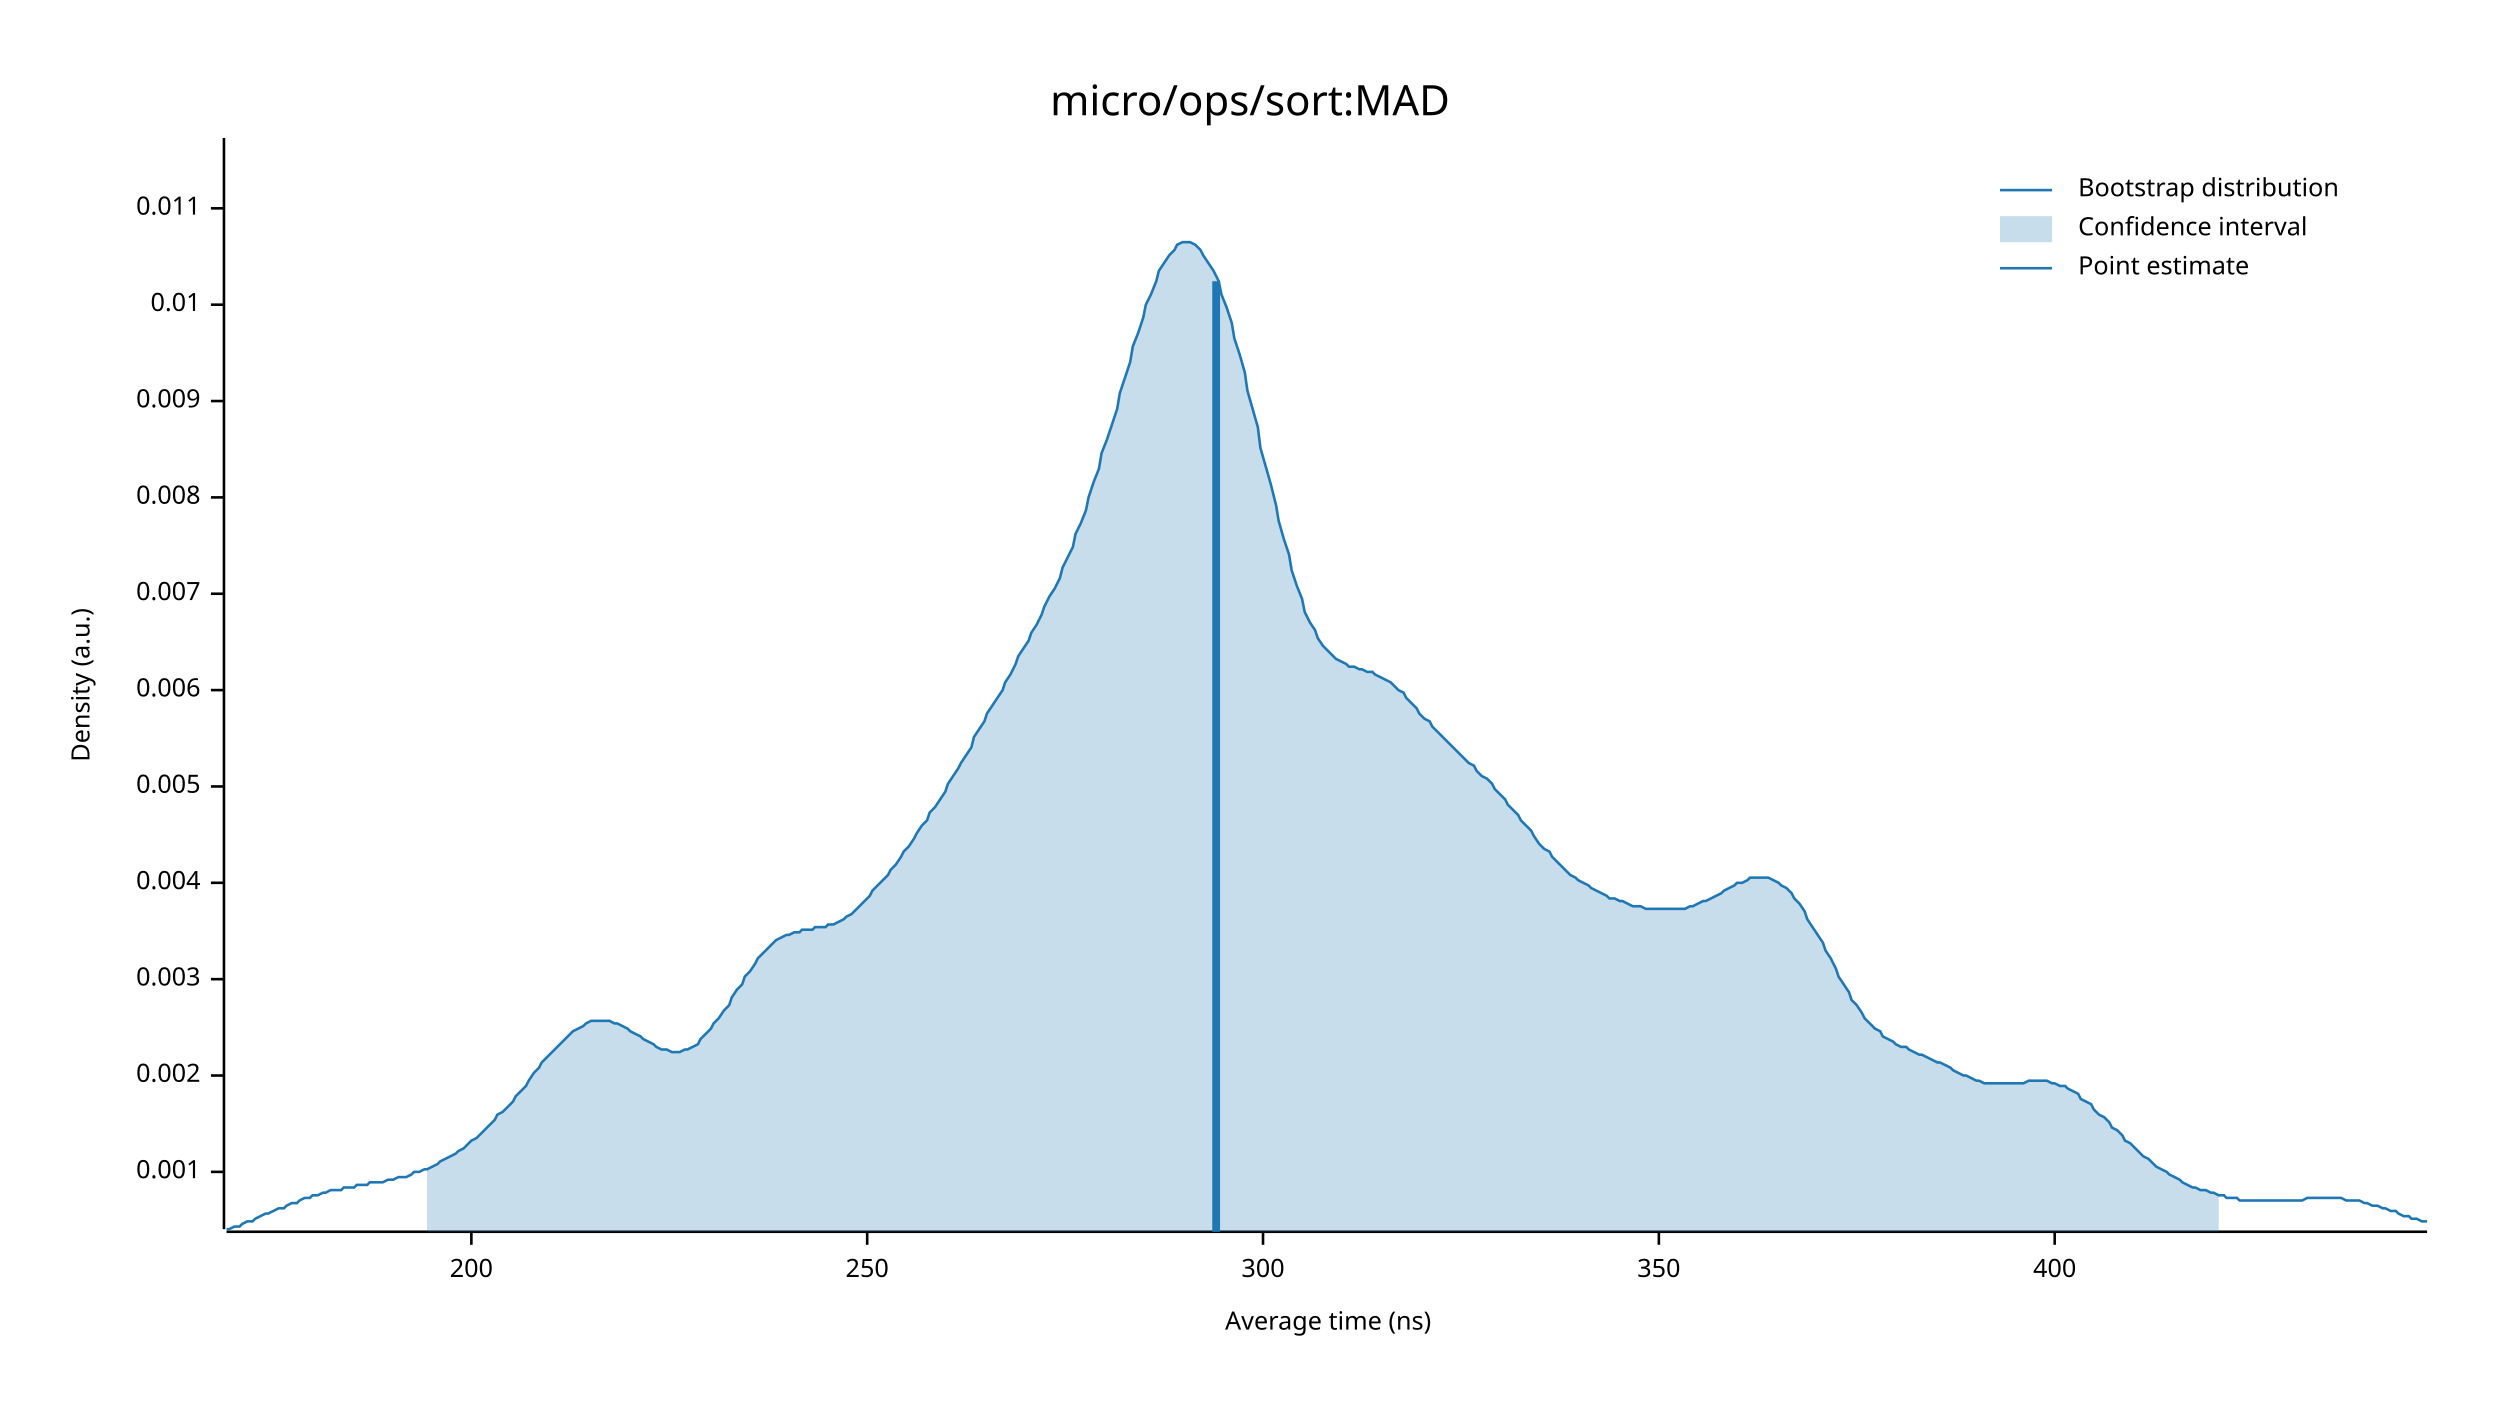
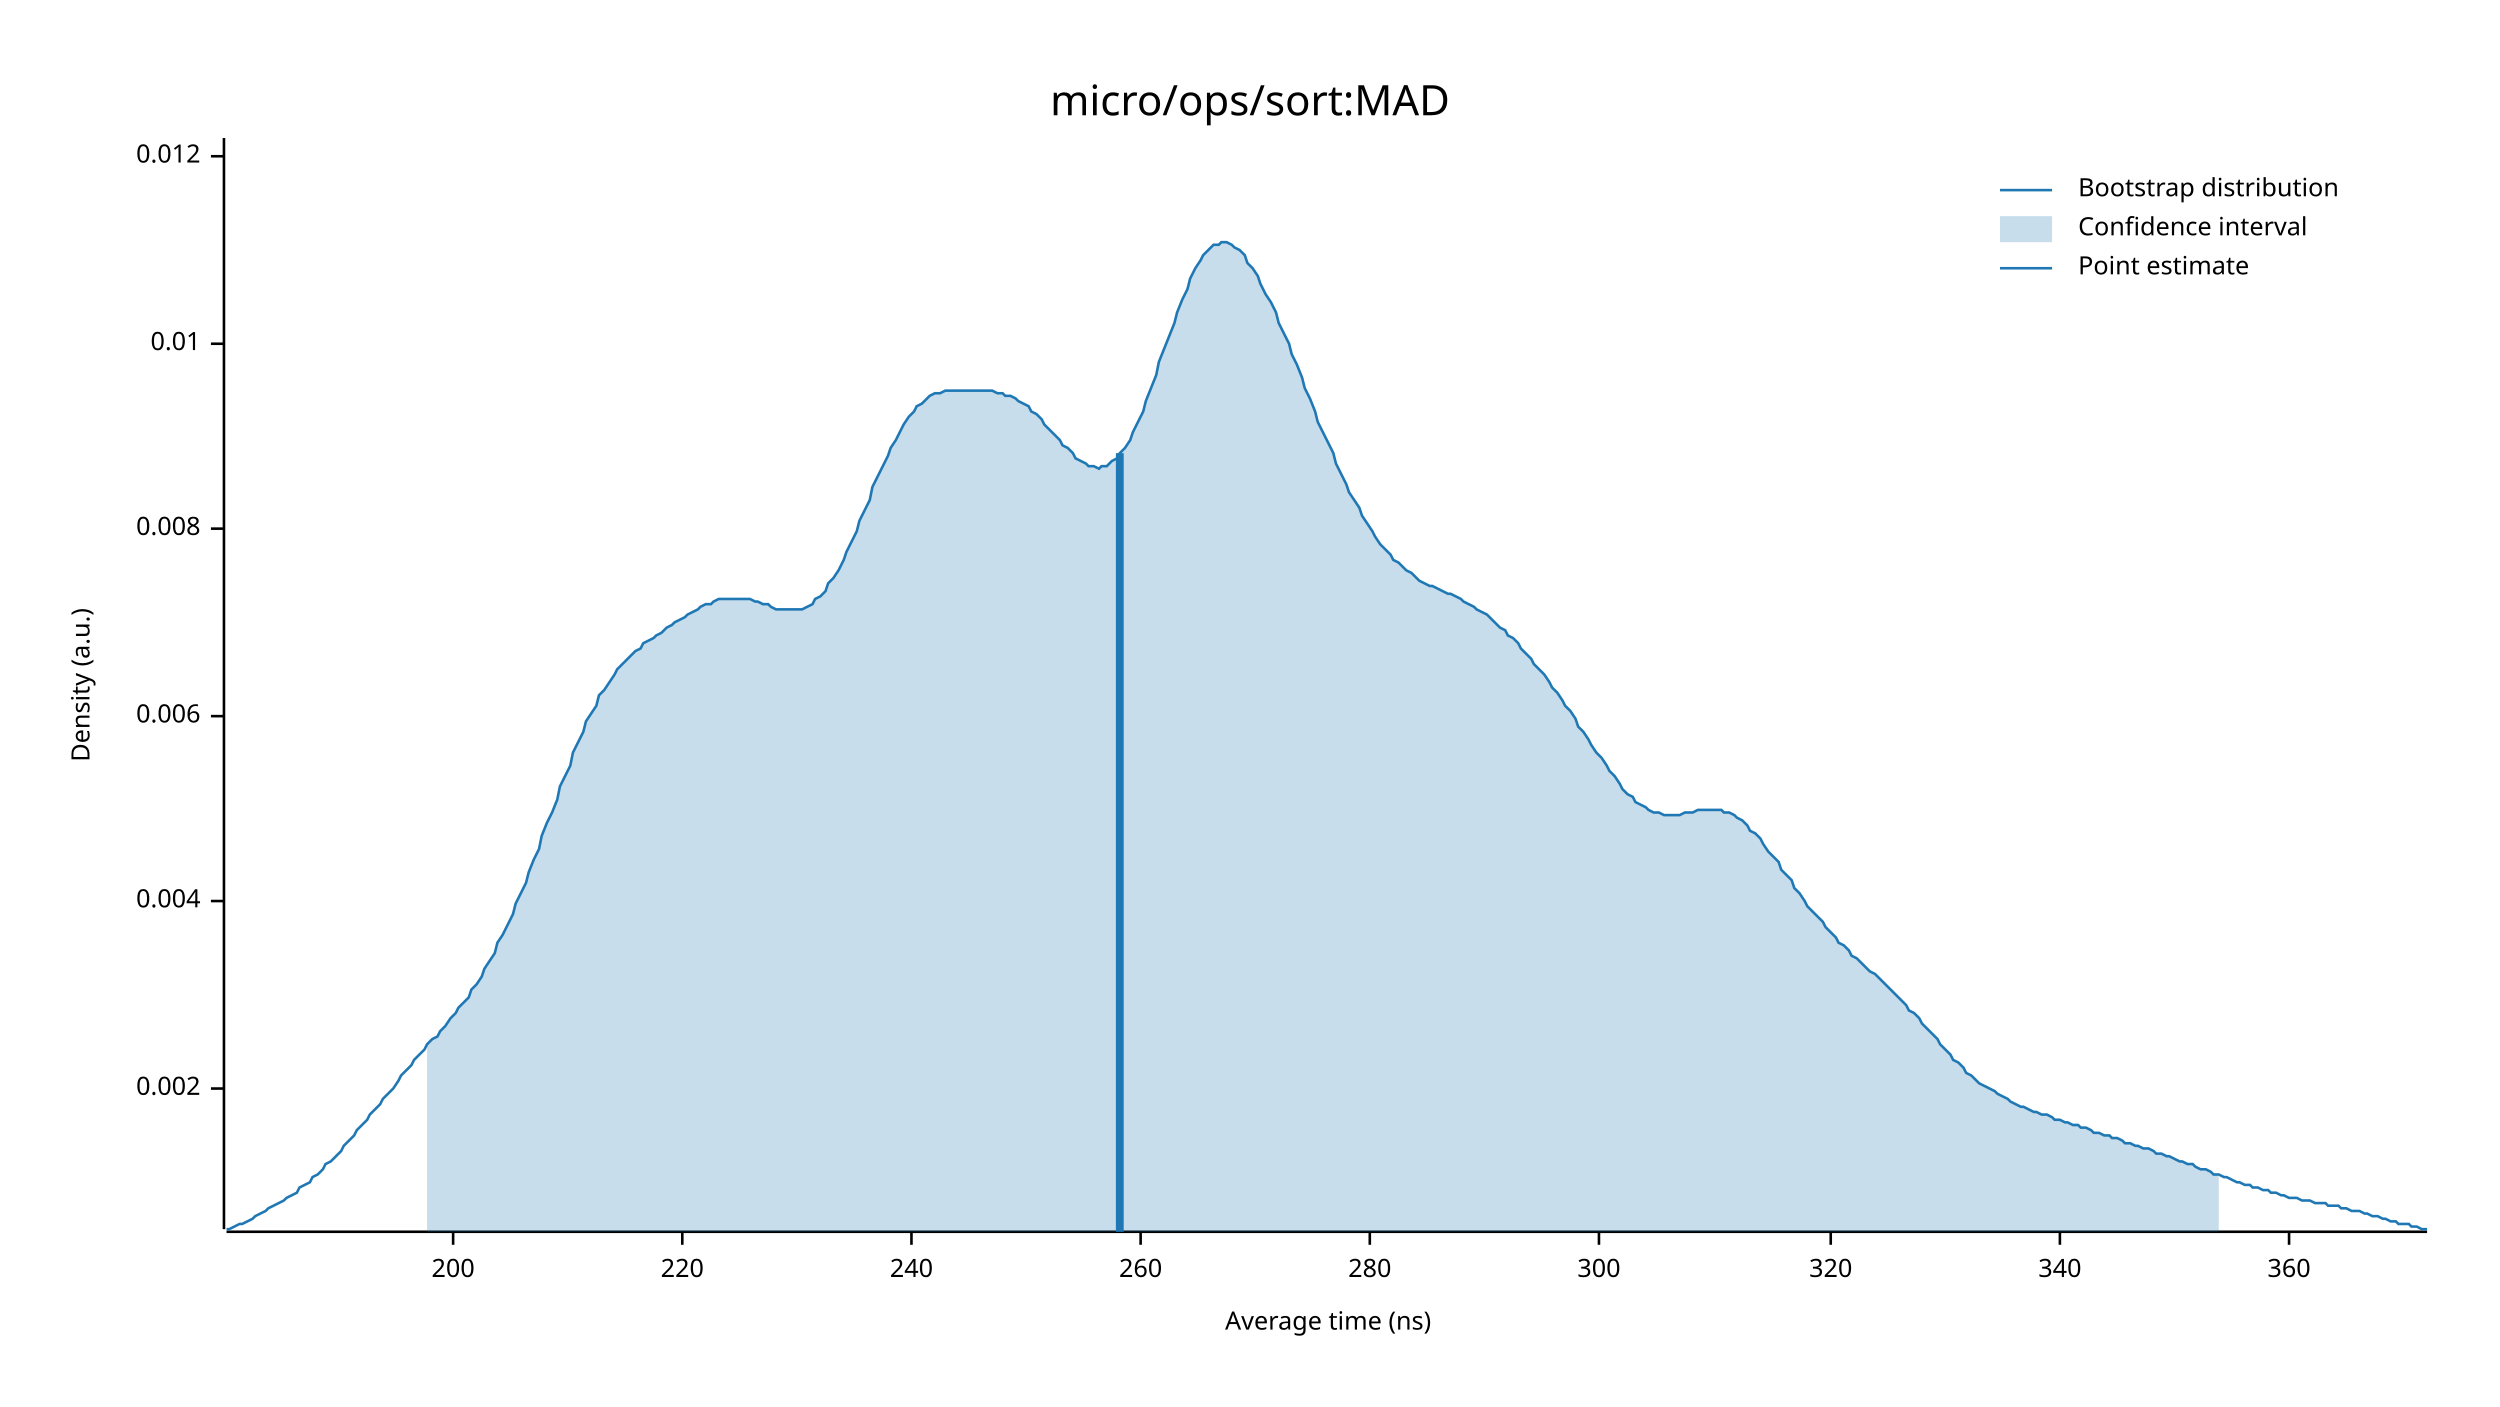
<svg xmlns="http://www.w3.org/2000/svg" width="960" height="540" viewBox="0 0 960 540">
  <text x="480" y="32" dy="0.76em" text-anchor="middle" font-family="sans-serif" font-size="16.129" opacity="1" fill="#000000">
micro/ops/sort:MAD
</text>
  <text x="27" y="263" dy="0.76em" text-anchor="middle" font-family="sans-serif" font-size="9.677" opacity="1" fill="#000000" transform="rotate(270, 27, 263)">
Density (a.u.)
</text>
  <text x="510" y="513" dy="-0.5ex" text-anchor="middle" font-family="sans-serif" font-size="9.677" opacity="1" fill="#000000">
Average time (ns)
</text>
  <polyline fill="none" opacity="1" stroke="#000000" stroke-width="1" points="86,53 86,472 " />
-   <text x="77" y="450" dy="0.5ex" text-anchor="end" font-family="sans-serif" font-size="9.677" opacity="1" fill="#000000">
- 0.001
- </text>
-   <polyline fill="none" opacity="1" stroke="#000000" stroke-width="1" points="81,450 86,450 " />
-   <text x="77" y="413" dy="0.5ex" text-anchor="end" font-family="sans-serif" font-size="9.677" opacity="1" fill="#000000">
+   <text x="77" y="418" dy="0.5ex" text-anchor="end" font-family="sans-serif" font-size="9.677" opacity="1" fill="#000000">
0.002
</text>
-   <polyline fill="none" opacity="1" stroke="#000000" stroke-width="1" points="81,413 86,413 " />
-   <text x="77" y="376" dy="0.5ex" text-anchor="end" font-family="sans-serif" font-size="9.677" opacity="1" fill="#000000">
- 0.003
- </text>
-   <polyline fill="none" opacity="1" stroke="#000000" stroke-width="1" points="81,376 86,376 " />
-   <text x="77" y="339" dy="0.5ex" text-anchor="end" font-family="sans-serif" font-size="9.677" opacity="1" fill="#000000">
+   <polyline fill="none" opacity="1" stroke="#000000" stroke-width="1" points="81,418 86,418 " />
+   <text x="77" y="346" dy="0.5ex" text-anchor="end" font-family="sans-serif" font-size="9.677" opacity="1" fill="#000000">
0.004
</text>
-   <polyline fill="none" opacity="1" stroke="#000000" stroke-width="1" points="81,339 86,339 " />
-   <text x="77" y="302" dy="0.5ex" text-anchor="end" font-family="sans-serif" font-size="9.677" opacity="1" fill="#000000">
- 0.005
- </text>
-   <polyline fill="none" opacity="1" stroke="#000000" stroke-width="1" points="81,302 86,302 " />
-   <text x="77" y="265" dy="0.5ex" text-anchor="end" font-family="sans-serif" font-size="9.677" opacity="1" fill="#000000">
+   <polyline fill="none" opacity="1" stroke="#000000" stroke-width="1" points="81,346 86,346 " />
+   <text x="77" y="275" dy="0.5ex" text-anchor="end" font-family="sans-serif" font-size="9.677" opacity="1" fill="#000000">
0.006
</text>
-   <polyline fill="none" opacity="1" stroke="#000000" stroke-width="1" points="81,265 86,265 " />
-   <text x="77" y="228" dy="0.5ex" text-anchor="end" font-family="sans-serif" font-size="9.677" opacity="1" fill="#000000">
- 0.007
- </text>
-   <polyline fill="none" opacity="1" stroke="#000000" stroke-width="1" points="81,228 86,228 " />
-   <text x="77" y="191" dy="0.5ex" text-anchor="end" font-family="sans-serif" font-size="9.677" opacity="1" fill="#000000">
+   <polyline fill="none" opacity="1" stroke="#000000" stroke-width="1" points="81,275 86,275 " />
+   <text x="77" y="203" dy="0.5ex" text-anchor="end" font-family="sans-serif" font-size="9.677" opacity="1" fill="#000000">
0.008
</text>
-   <polyline fill="none" opacity="1" stroke="#000000" stroke-width="1" points="81,191 86,191 " />
-   <text x="77" y="154" dy="0.5ex" text-anchor="end" font-family="sans-serif" font-size="9.677" opacity="1" fill="#000000">
- 0.009
- </text>
-   <polyline fill="none" opacity="1" stroke="#000000" stroke-width="1" points="81,154 86,154 " />
-   <text x="77" y="117" dy="0.5ex" text-anchor="end" font-family="sans-serif" font-size="9.677" opacity="1" fill="#000000">
+   <polyline fill="none" opacity="1" stroke="#000000" stroke-width="1" points="81,203 86,203 " />
+   <text x="77" y="132" dy="0.5ex" text-anchor="end" font-family="sans-serif" font-size="9.677" opacity="1" fill="#000000">
0.01
</text>
-   <polyline fill="none" opacity="1" stroke="#000000" stroke-width="1" points="81,117 86,117 " />
-   <text x="77" y="80" dy="0.5ex" text-anchor="end" font-family="sans-serif" font-size="9.677" opacity="1" fill="#000000">
- 0.011
+   <polyline fill="none" opacity="1" stroke="#000000" stroke-width="1" points="81,132 86,132 " />
+   <text x="77" y="60" dy="0.5ex" text-anchor="end" font-family="sans-serif" font-size="9.677" opacity="1" fill="#000000">
+ 0.012
</text>
-   <polyline fill="none" opacity="1" stroke="#000000" stroke-width="1" points="81,80 86,80 " />
+   <polyline fill="none" opacity="1" stroke="#000000" stroke-width="1" points="81,60 86,60 " />
  <polyline fill="none" opacity="1" stroke="#000000" stroke-width="1" points="87,473 932,473 " />
-   <text x="181" y="483" dy="0.76em" text-anchor="middle" font-family="sans-serif" font-size="9.677" opacity="1" fill="#000000">
+   <text x="174" y="483" dy="0.76em" text-anchor="middle" font-family="sans-serif" font-size="9.677" opacity="1" fill="#000000">
200
</text>
-   <polyline fill="none" opacity="1" stroke="#000000" stroke-width="1" points="181,473 181,478 " />
-   <text x="333" y="483" dy="0.76em" text-anchor="middle" font-family="sans-serif" font-size="9.677" opacity="1" fill="#000000">
- 250
+   <polyline fill="none" opacity="1" stroke="#000000" stroke-width="1" points="174,473 174,478 " />
+   <text x="262" y="483" dy="0.76em" text-anchor="middle" font-family="sans-serif" font-size="9.677" opacity="1" fill="#000000">
+ 220
</text>
-   <polyline fill="none" opacity="1" stroke="#000000" stroke-width="1" points="333,473 333,478 " />
-   <text x="485" y="483" dy="0.76em" text-anchor="middle" font-family="sans-serif" font-size="9.677" opacity="1" fill="#000000">
+   <polyline fill="none" opacity="1" stroke="#000000" stroke-width="1" points="262,473 262,478 " />
+   <text x="350" y="483" dy="0.76em" text-anchor="middle" font-family="sans-serif" font-size="9.677" opacity="1" fill="#000000">
+ 240
+ </text>
+   <polyline fill="none" opacity="1" stroke="#000000" stroke-width="1" points="350,473 350,478 " />
+   <text x="438" y="483" dy="0.76em" text-anchor="middle" font-family="sans-serif" font-size="9.677" opacity="1" fill="#000000">
+ 260
+ </text>
+   <polyline fill="none" opacity="1" stroke="#000000" stroke-width="1" points="438,473 438,478 " />
+   <text x="526" y="483" dy="0.76em" text-anchor="middle" font-family="sans-serif" font-size="9.677" opacity="1" fill="#000000">
+ 280
+ </text>
+   <polyline fill="none" opacity="1" stroke="#000000" stroke-width="1" points="526,473 526,478 " />
+   <text x="614" y="483" dy="0.76em" text-anchor="middle" font-family="sans-serif" font-size="9.677" opacity="1" fill="#000000">
300
</text>
-   <polyline fill="none" opacity="1" stroke="#000000" stroke-width="1" points="485,473 485,478 " />
-   <text x="637" y="483" dy="0.76em" text-anchor="middle" font-family="sans-serif" font-size="9.677" opacity="1" fill="#000000">
- 350
+   <polyline fill="none" opacity="1" stroke="#000000" stroke-width="1" points="614,473 614,478 " />
+   <text x="703" y="483" dy="0.76em" text-anchor="middle" font-family="sans-serif" font-size="9.677" opacity="1" fill="#000000">
+ 320
</text>
-   <polyline fill="none" opacity="1" stroke="#000000" stroke-width="1" points="637,473 637,478 " />
-   <text x="789" y="483" dy="0.76em" text-anchor="middle" font-family="sans-serif" font-size="9.677" opacity="1" fill="#000000">
- 400
+   <polyline fill="none" opacity="1" stroke="#000000" stroke-width="1" points="703,473 703,478 " />
+   <text x="791" y="483" dy="0.76em" text-anchor="middle" font-family="sans-serif" font-size="9.677" opacity="1" fill="#000000">
+ 340
</text>
-   <polyline fill="none" opacity="1" stroke="#000000" stroke-width="1" points="789,473 789,478 " />
-   <polyline fill="none" opacity="1" stroke="#1F78B4" stroke-width="1" points="87,472 88,472 90,471 92,471 93,470 95,469 97,469 98,468 100,467 102,466 103,466 105,465 107,464 109,464 110,463 112,462 114,462 115,461 117,460 119,460 120,459 122,459 124,458 125,458 127,457 129,457 131,457 132,456 134,456 136,456 137,455 139,455 141,455 142,454 144,454 146,454 147,454 149,453 151,453 153,452 154,452 156,452 158,451 159,450 161,450 163,449 164,449 166,448 168,447 169,446 171,445 173,444 175,443 176,442 178,441 180,439 181,438 183,437 185,435 186,434 188,432 190,430 191,428 193,427 195,425 197,423 198,421 200,419 202,417 203,415 205,412 207,410 208,408 210,406 212,404 214,402 215,401 217,399 219,397 220,396 222,395 224,394 225,393 227,392 229,392 230,392 232,392 234,392 236,393 237,393 239,394 241,395 242,396 244,397 246,398 247,399 249,400 251,401 252,402 254,403 256,403 258,404 259,404 261,404 263,403 264,403 266,402 268,401 269,399 271,397 273,395 274,393 276,391 278,388 280,386 281,383 283,380 285,378 286,375 288,373 290,370 291,368 293,366 295,364 296,363 298,361 300,360 302,359 303,359 305,358 307,358 308,357 310,357 312,357 313,356 315,356 317,356 318,355 320,355 322,354 324,353 325,352 327,351 329,349 330,348 332,346 334,344 335,342 337,340 339,338 341,336 342,334 344,332 346,329 347,327 349,325 351,322 352,320 354,317 356,315 357,312 359,310 361,307 363,304 364,301 366,298 368,295 369,293 371,290 373,287 374,283 376,280 378,277 379,274 381,271 383,268 385,265 386,262 388,259 390,255 391,252 393,249 395,246 396,243 398,240 400,236 401,233 403,229 405,226 407,222 408,218 410,214 412,210 413,205 415,201 417,196 418,191 420,185 422,180 423,174 425,169 427,163 429,157 430,151 432,145 434,139 435,133 437,128 439,122 440,117 442,113 444,108 445,104 447,101 449,98 451,96 452,94 454,93 456,93 457,93 459,94 461,96 462,98 464,101 466,104 468,108 469,113 471,118 473,124 474,130 476,136 478,143 479,150 481,157 483,164 484,172 486,179 488,186 490,194 491,200 493,207 495,213 496,219 498,225 500,230 501,235 503,239 505,242 506,245 508,248 510,250 512,252 513,253 515,254 517,255 518,256 520,256 522,257 523,257 525,258 527,258 528,259 530,260 532,261 534,262 535,263 537,265 539,266 540,268 542,270 544,272 545,274 547,276 549,277 550,279 552,281 554,283 556,285 557,286 559,288 561,290 562,291 564,293 566,294 567,296 569,298 571,299 573,301 574,303 576,305 578,307 579,309 581,311 583,313 584,315 586,317 588,319 589,321 591,324 593,326 595,327 596,329 598,331 600,333 601,334 603,336 605,337 606,338 608,339 610,340 611,341 613,342 615,343 617,344 618,345 620,345 622,346 623,346 625,347 627,348 628,348 630,348 632,349 633,349 635,349 637,349 639,349 640,349 642,349 644,349 645,349 647,349 649,348 650,348 652,347 654,346 655,346 657,345 659,344 661,343 662,342 664,341 666,340 667,339 669,339 671,338 672,337 674,337 676,337 677,337 679,337 681,338 683,339 684,340 686,341 688,343 689,345 691,347 693,350 694,353 696,356 698,359 700,362 701,365 703,368 705,372 706,375 708,378 710,381 711,384 713,386 715,389 716,391 718,393 720,395 722,396 723,398 725,399 727,400 728,401 730,402 732,402 733,403 735,404 737,405 738,405 740,406 742,407 744,408 745,408 747,409 749,410 750,411 752,412 754,413 755,413 757,414 759,415 760,415 762,416 764,416 766,416 767,416 769,416 771,416 772,416 774,416 776,416 777,416 779,415 781,415 782,415 784,415 786,415 788,416 789,416 791,417 793,417 794,418 796,419 798,420 799,422 801,423 803,424 804,426 806,428 808,429 810,431 811,433 813,434 815,436 816,438 818,439 820,441 821,442 823,444 825,445 827,447 828,448 830,449 832,450 833,451 835,452 837,453 838,454 840,455 842,456 843,456 845,457 847,457 849,458 850,458 852,459 854,459 855,460 857,460 859,460 860,461 862,461 864,461 865,461 867,461 869,461 871,461 872,461 874,461 876,461 877,461 879,461 881,461 882,461 884,461 886,460 887,460 889,460 891,460 893,460 894,460 896,460 898,460 899,460 901,461 903,461 904,461 906,461 908,462 909,462 911,463 913,463 915,464 916,464 918,465 920,465 921,466 923,467 925,467 926,468 928,468 930,469 932,469 " />
-   <polygon opacity="0.25" fill="#1F78B4" points="164,449 166,448 168,447 169,446 171,445 173,444 175,443 176,442 178,441 180,439 181,438 183,437 185,435 186,434 188,432 190,430 191,428 193,427 195,425 197,423 198,421 200,419 202,417 203,415 205,412 207,410 208,408 210,406 212,404 214,402 215,401 217,399 219,397 220,396 222,395 224,394 225,393 227,392 229,392 230,392 232,392 234,392 236,393 237,393 239,394 241,395 242,396 244,397 246,398 247,399 249,400 251,401 252,402 254,403 256,403 258,404 259,404 261,404 263,403 264,403 266,402 268,401 269,399 271,397 273,395 274,393 276,391 278,388 280,386 281,383 283,380 285,378 286,375 288,373 290,370 291,368 293,366 295,364 296,363 298,361 300,360 302,359 303,359 305,358 307,358 308,357 310,357 312,357 313,356 315,356 317,356 318,355 320,355 322,354 324,353 325,352 327,351 329,349 330,348 332,346 334,344 335,342 337,340 339,338 341,336 342,334 344,332 346,329 347,327 349,325 351,322 352,320 354,317 356,315 357,312 359,310 361,307 363,304 364,301 366,298 368,295 369,293 371,290 373,287 374,283 376,280 378,277 379,274 381,271 383,268 385,265 386,262 388,259 390,255 391,252 393,249 395,246 396,243 398,240 400,236 401,233 403,229 405,226 407,222 408,218 410,214 412,210 413,205 415,201 417,196 418,191 420,185 422,180 423,174 425,169 427,163 429,157 430,151 432,145 434,139 435,133 437,128 439,122 440,117 442,113 444,108 445,104 447,101 449,98 451,96 452,94 454,93 456,93 457,93 459,94 461,96 462,98 464,101 466,104 468,108 469,113 471,118 473,124 474,130 476,136 478,143 479,150 481,157 483,164 484,172 486,179 488,186 490,194 491,200 493,207 495,213 496,219 498,225 500,230 501,235 503,239 505,242 506,245 508,248 510,250 512,252 513,253 515,254 517,255 518,256 520,256 522,257 523,257 525,258 527,258 528,259 530,260 532,261 534,262 535,263 537,265 539,266 540,268 542,270 544,272 545,274 547,276 549,277 550,279 552,281 554,283 556,285 557,286 559,288 561,290 562,291 564,293 566,294 567,296 569,298 571,299 573,301 574,303 576,305 578,307 579,309 581,311 583,313 584,315 586,317 588,319 589,321 591,324 593,326 595,327 596,329 598,331 600,333 601,334 603,336 605,337 606,338 608,339 610,340 611,341 613,342 615,343 617,344 618,345 620,345 622,346 623,346 625,347 627,348 628,348 630,348 632,349 633,349 635,349 637,349 639,349 640,349 642,349 644,349 645,349 647,349 649,348 650,348 652,347 654,346 655,346 657,345 659,344 661,343 662,342 664,341 666,340 667,339 669,339 671,338 672,337 674,337 676,337 677,337 679,337 681,338 683,339 684,340 686,341 688,343 689,345 691,347 693,350 694,353 696,356 698,359 700,362 701,365 703,368 705,372 706,375 708,378 710,381 711,384 713,386 715,389 716,391 718,393 720,395 722,396 723,398 725,399 727,400 728,401 730,402 732,402 733,403 735,404 737,405 738,405 740,406 742,407 744,408 745,408 747,409 749,410 750,411 752,412 754,413 755,413 757,414 759,415 760,415 762,416 764,416 766,416 767,416 769,416 771,416 772,416 774,416 776,416 777,416 779,415 781,415 782,415 784,415 786,415 788,416 789,416 791,417 793,417 794,418 796,419 798,420 799,422 801,423 803,424 804,426 806,428 808,429 810,431 811,433 813,434 815,436 816,438 818,439 820,441 821,442 823,444 825,445 827,447 828,448 830,449 832,450 833,451 835,452 837,453 838,454 840,455 842,456 843,456 845,457 847,457 849,458 850,458 852,459 852,473 164,473 " />
-   <polyline fill="none" opacity="1" stroke="#1F78B4" stroke-width="3" points="467,473 467,108 " />
+   <polyline fill="none" opacity="1" stroke="#000000" stroke-width="1" points="791,473 791,478 " />
+   <text x="879" y="483" dy="0.76em" text-anchor="middle" font-family="sans-serif" font-size="9.677" opacity="1" fill="#000000">
+ 360
+ </text>
+   <polyline fill="none" opacity="1" stroke="#000000" stroke-width="1" points="879,473 879,478 " />
+   <polyline fill="none" opacity="1" stroke="#1F78B4" stroke-width="1" points="87,472 88,472 90,471 92,470 93,470 95,469 97,468 98,467 100,466 102,465 103,464 105,463 107,462 109,461 110,460 112,459 114,458 115,456 117,455 119,454 120,452 122,451 124,449 125,447 127,446 129,444 131,442 132,440 134,438 136,436 137,434 139,432 141,430 142,428 144,426 146,424 147,422 149,420 151,418 153,415 154,413 156,411 158,409 159,407 161,405 163,403 164,401 166,399 168,398 169,396 171,394 173,391 175,389 176,387 178,385 180,383 181,380 183,378 185,375 186,372 188,369 190,366 191,362 193,359 195,355 197,351 198,347 200,343 202,339 203,335 205,330 207,326 208,321 210,316 212,312 214,307 215,302 217,298 219,294 220,289 222,285 224,281 225,277 227,274 229,271 230,267 232,265 234,262 236,259 237,257 239,255 241,253 242,252 244,250 246,249 247,247 249,246 251,245 252,244 254,243 256,241 258,240 259,239 261,238 263,237 264,236 266,235 268,234 269,233 271,232 273,232 274,231 276,230 278,230 280,230 281,230 283,230 285,230 286,230 288,230 290,231 291,231 293,232 295,232 296,233 298,234 300,234 302,234 303,234 305,234 307,234 308,234 310,233 312,232 313,230 315,229 317,227 318,224 320,222 322,219 324,215 325,212 327,208 329,204 330,200 332,196 334,192 335,187 337,183 339,179 341,175 342,172 344,169 346,165 347,163 349,160 351,158 352,156 354,155 356,153 357,152 359,151 361,151 363,150 364,150 366,150 368,150 369,150 371,150 373,150 374,150 376,150 378,150 379,150 381,150 383,151 385,151 386,152 388,152 390,153 391,154 393,155 395,156 396,158 398,159 400,161 401,163 403,165 405,167 407,169 408,171 410,172 412,174 413,176 415,177 417,178 418,179 420,179 422,180 423,179 425,179 427,177 429,176 430,174 432,172 434,169 435,166 437,162 439,158 440,154 442,149 444,144 445,139 447,134 449,129 451,124 452,120 454,115 456,111 457,107 459,103 461,100 462,98 464,96 466,94 468,94 469,93 471,93 473,94 474,95 476,96 478,98 479,101 481,103 483,106 484,109 486,113 488,116 490,120 491,124 493,128 495,132 496,136 498,140 500,145 501,149 503,153 505,158 506,162 508,166 510,170 512,174 513,178 515,182 517,186 518,189 520,192 522,195 523,198 525,201 527,204 528,206 530,209 532,211 534,213 535,215 537,216 539,218 540,219 542,220 544,222 545,223 547,224 549,225 550,225 552,226 554,227 556,228 557,228 559,229 561,230 562,231 564,232 566,233 567,234 569,235 571,236 573,238 574,239 576,241 578,242 579,244 581,245 583,247 584,249 586,251 588,253 589,255 591,257 593,259 595,262 596,264 598,266 600,269 601,271 603,273 605,276 606,279 608,281 610,284 611,286 613,289 615,291 617,294 618,296 620,298 622,301 623,303 625,305 627,306 628,308 630,309 632,310 633,311 635,312 637,312 639,313 640,313 642,313 644,313 645,313 647,312 649,312 650,312 652,311 654,311 655,311 657,311 659,311 661,311 662,312 664,312 666,313 667,314 669,315 671,317 672,319 674,320 676,322 677,324 679,327 681,329 683,331 684,334 686,336 688,338 689,341 691,343 693,346 694,348 696,350 698,352 700,354 701,356 703,358 705,360 706,362 708,363 710,365 711,367 713,368 715,370 716,371 718,373 720,374 722,376 723,377 725,379 727,381 728,382 730,384 732,386 733,388 735,389 737,391 738,393 740,395 742,397 744,399 745,401 747,403 749,405 750,407 752,408 754,410 755,412 757,413 759,415 760,416 762,417 764,418 766,419 767,420 769,421 771,422 772,423 774,424 776,425 777,425 779,426 781,427 782,427 784,428 786,428 788,429 789,430 791,430 793,431 794,431 796,432 798,432 799,433 801,433 803,434 804,435 806,435 808,436 810,436 811,437 813,437 815,438 816,439 818,439 820,440 821,440 823,441 825,441 827,442 828,443 830,443 832,444 833,444 835,445 837,446 838,446 840,447 842,447 843,448 845,449 847,449 849,450 850,451 852,451 854,452 855,452 857,453 859,454 860,454 862,455 864,455 865,456 867,456 869,457 871,457 872,458 874,458 876,459 877,459 879,460 881,460 882,460 884,461 886,461 887,461 889,462 891,462 893,462 894,463 896,463 898,463 899,464 901,464 903,465 904,465 906,465 908,466 909,466 911,467 913,467 915,468 916,468 918,469 920,469 921,470 923,470 925,470 926,471 928,471 930,472 932,472 " />
+   <polygon opacity="0.25" fill="#1F78B4" points="164,401 166,399 168,398 169,396 171,394 173,391 175,389 176,387 178,385 180,383 181,380 183,378 185,375 186,372 188,369 190,366 191,362 193,359 195,355 197,351 198,347 200,343 202,339 203,335 205,330 207,326 208,321 210,316 212,312 214,307 215,302 217,298 219,294 220,289 222,285 224,281 225,277 227,274 229,271 230,267 232,265 234,262 236,259 237,257 239,255 241,253 242,252 244,250 246,249 247,247 249,246 251,245 252,244 254,243 256,241 258,240 259,239 261,238 263,237 264,236 266,235 268,234 269,233 271,232 273,232 274,231 276,230 278,230 280,230 281,230 283,230 285,230 286,230 288,230 290,231 291,231 293,232 295,232 296,233 298,234 300,234 302,234 303,234 305,234 307,234 308,234 310,233 312,232 313,230 315,229 317,227 318,224 320,222 322,219 324,215 325,212 327,208 329,204 330,200 332,196 334,192 335,187 337,183 339,179 341,175 342,172 344,169 346,165 347,163 349,160 351,158 352,156 354,155 356,153 357,152 359,151 361,151 363,150 364,150 366,150 368,150 369,150 371,150 373,150 374,150 376,150 378,150 379,150 381,150 383,151 385,151 386,152 388,152 390,153 391,154 393,155 395,156 396,158 398,159 400,161 401,163 403,165 405,167 407,169 408,171 410,172 412,174 413,176 415,177 417,178 418,179 420,179 422,180 423,179 425,179 427,177 429,176 430,174 432,172 434,169 435,166 437,162 439,158 440,154 442,149 444,144 445,139 447,134 449,129 451,124 452,120 454,115 456,111 457,107 459,103 461,100 462,98 464,96 466,94 468,94 469,93 471,93 473,94 474,95 476,96 478,98 479,101 481,103 483,106 484,109 486,113 488,116 490,120 491,124 493,128 495,132 496,136 498,140 500,145 501,149 503,153 505,158 506,162 508,166 510,170 512,174 513,178 515,182 517,186 518,189 520,192 522,195 523,198 525,201 527,204 528,206 530,209 532,211 534,213 535,215 537,216 539,218 540,219 542,220 544,222 545,223 547,224 549,225 550,225 552,226 554,227 556,228 557,228 559,229 561,230 562,231 564,232 566,233 567,234 569,235 571,236 573,238 574,239 576,241 578,242 579,244 581,245 583,247 584,249 586,251 588,253 589,255 591,257 593,259 595,262 596,264 598,266 600,269 601,271 603,273 605,276 606,279 608,281 610,284 611,286 613,289 615,291 617,294 618,296 620,298 622,301 623,303 625,305 627,306 628,308 630,309 632,310 633,311 635,312 637,312 639,313 640,313 642,313 644,313 645,313 647,312 649,312 650,312 652,311 654,311 655,311 657,311 659,311 661,311 662,312 664,312 666,313 667,314 669,315 671,317 672,319 674,320 676,322 677,324 679,327 681,329 683,331 684,334 686,336 688,338 689,341 691,343 693,346 694,348 696,350 698,352 700,354 701,356 703,358 705,360 706,362 708,363 710,365 711,367 713,368 715,370 716,371 718,373 720,374 722,376 723,377 725,379 727,381 728,382 730,384 732,386 733,388 735,389 737,391 738,393 740,395 742,397 744,399 745,401 747,403 749,405 750,407 752,408 754,410 755,412 757,413 759,415 760,416 762,417 764,418 766,419 767,420 769,421 771,422 772,423 774,424 776,425 777,425 779,426 781,427 782,427 784,428 786,428 788,429 789,430 791,430 793,431 794,431 796,432 798,432 799,433 801,433 803,434 804,435 806,435 808,436 810,436 811,437 813,437 815,438 816,439 818,439 820,440 821,440 823,441 825,441 827,442 828,443 830,443 832,444 833,444 835,445 837,446 838,446 840,447 842,447 843,448 845,449 847,449 849,450 850,451 852,451 852,473 164,473 " />
+   <polyline fill="none" opacity="1" stroke="#1F78B4" stroke-width="3" points="430,473 430,174 " />
  <text x="798" y="68" dy="0.76em" text-anchor="start" font-family="sans-serif" font-size="9.677" opacity="1" fill="#000000">
Bootstrap distribution
</text>
  <text x="798" y="83" dy="0.76em" text-anchor="start" font-family="sans-serif" font-size="9.677" opacity="1" fill="#000000">
Confidence interval
</text>
  <text x="798" y="98" dy="0.76em" text-anchor="start" font-family="sans-serif" font-size="9.677" opacity="1" fill="#000000">
Point estimate
</text>
  <polyline fill="none" opacity="1" stroke="#1F78B4" stroke-width="1" points="768,73 788,73 " />
  <rect x="768" y="83" width="20" height="10" opacity="0.25" fill="#1F78B4" stroke="none" />
  <polyline fill="none" opacity="1" stroke="#1F78B4" stroke-width="1" points="768,103 788,103 " />
</svg>
